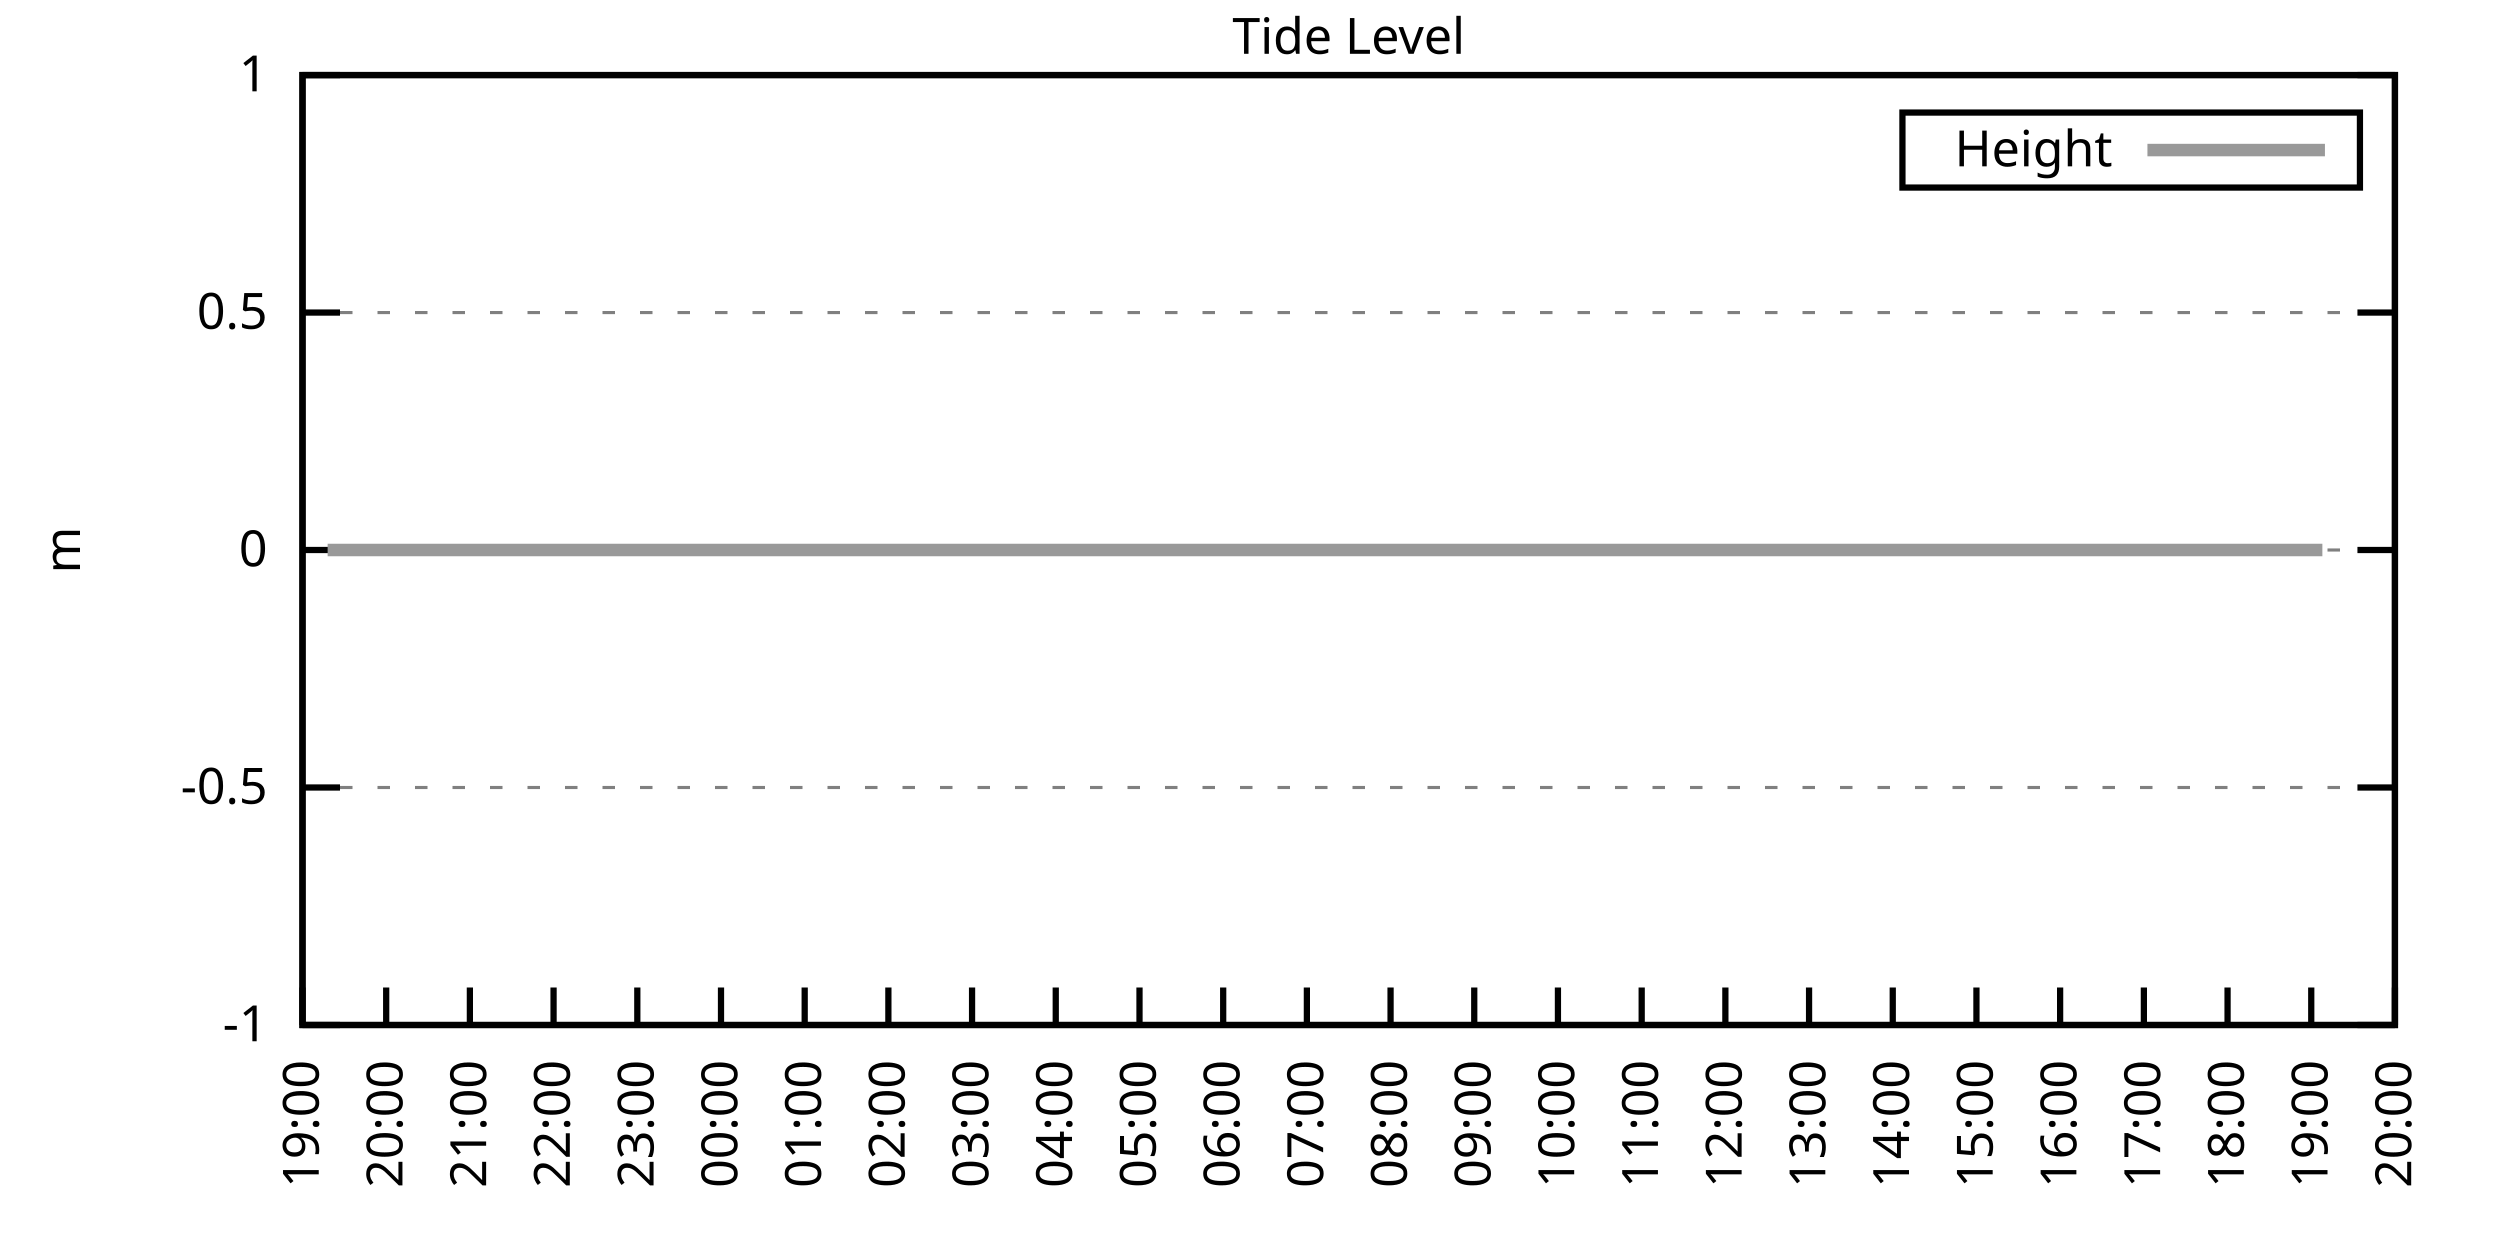
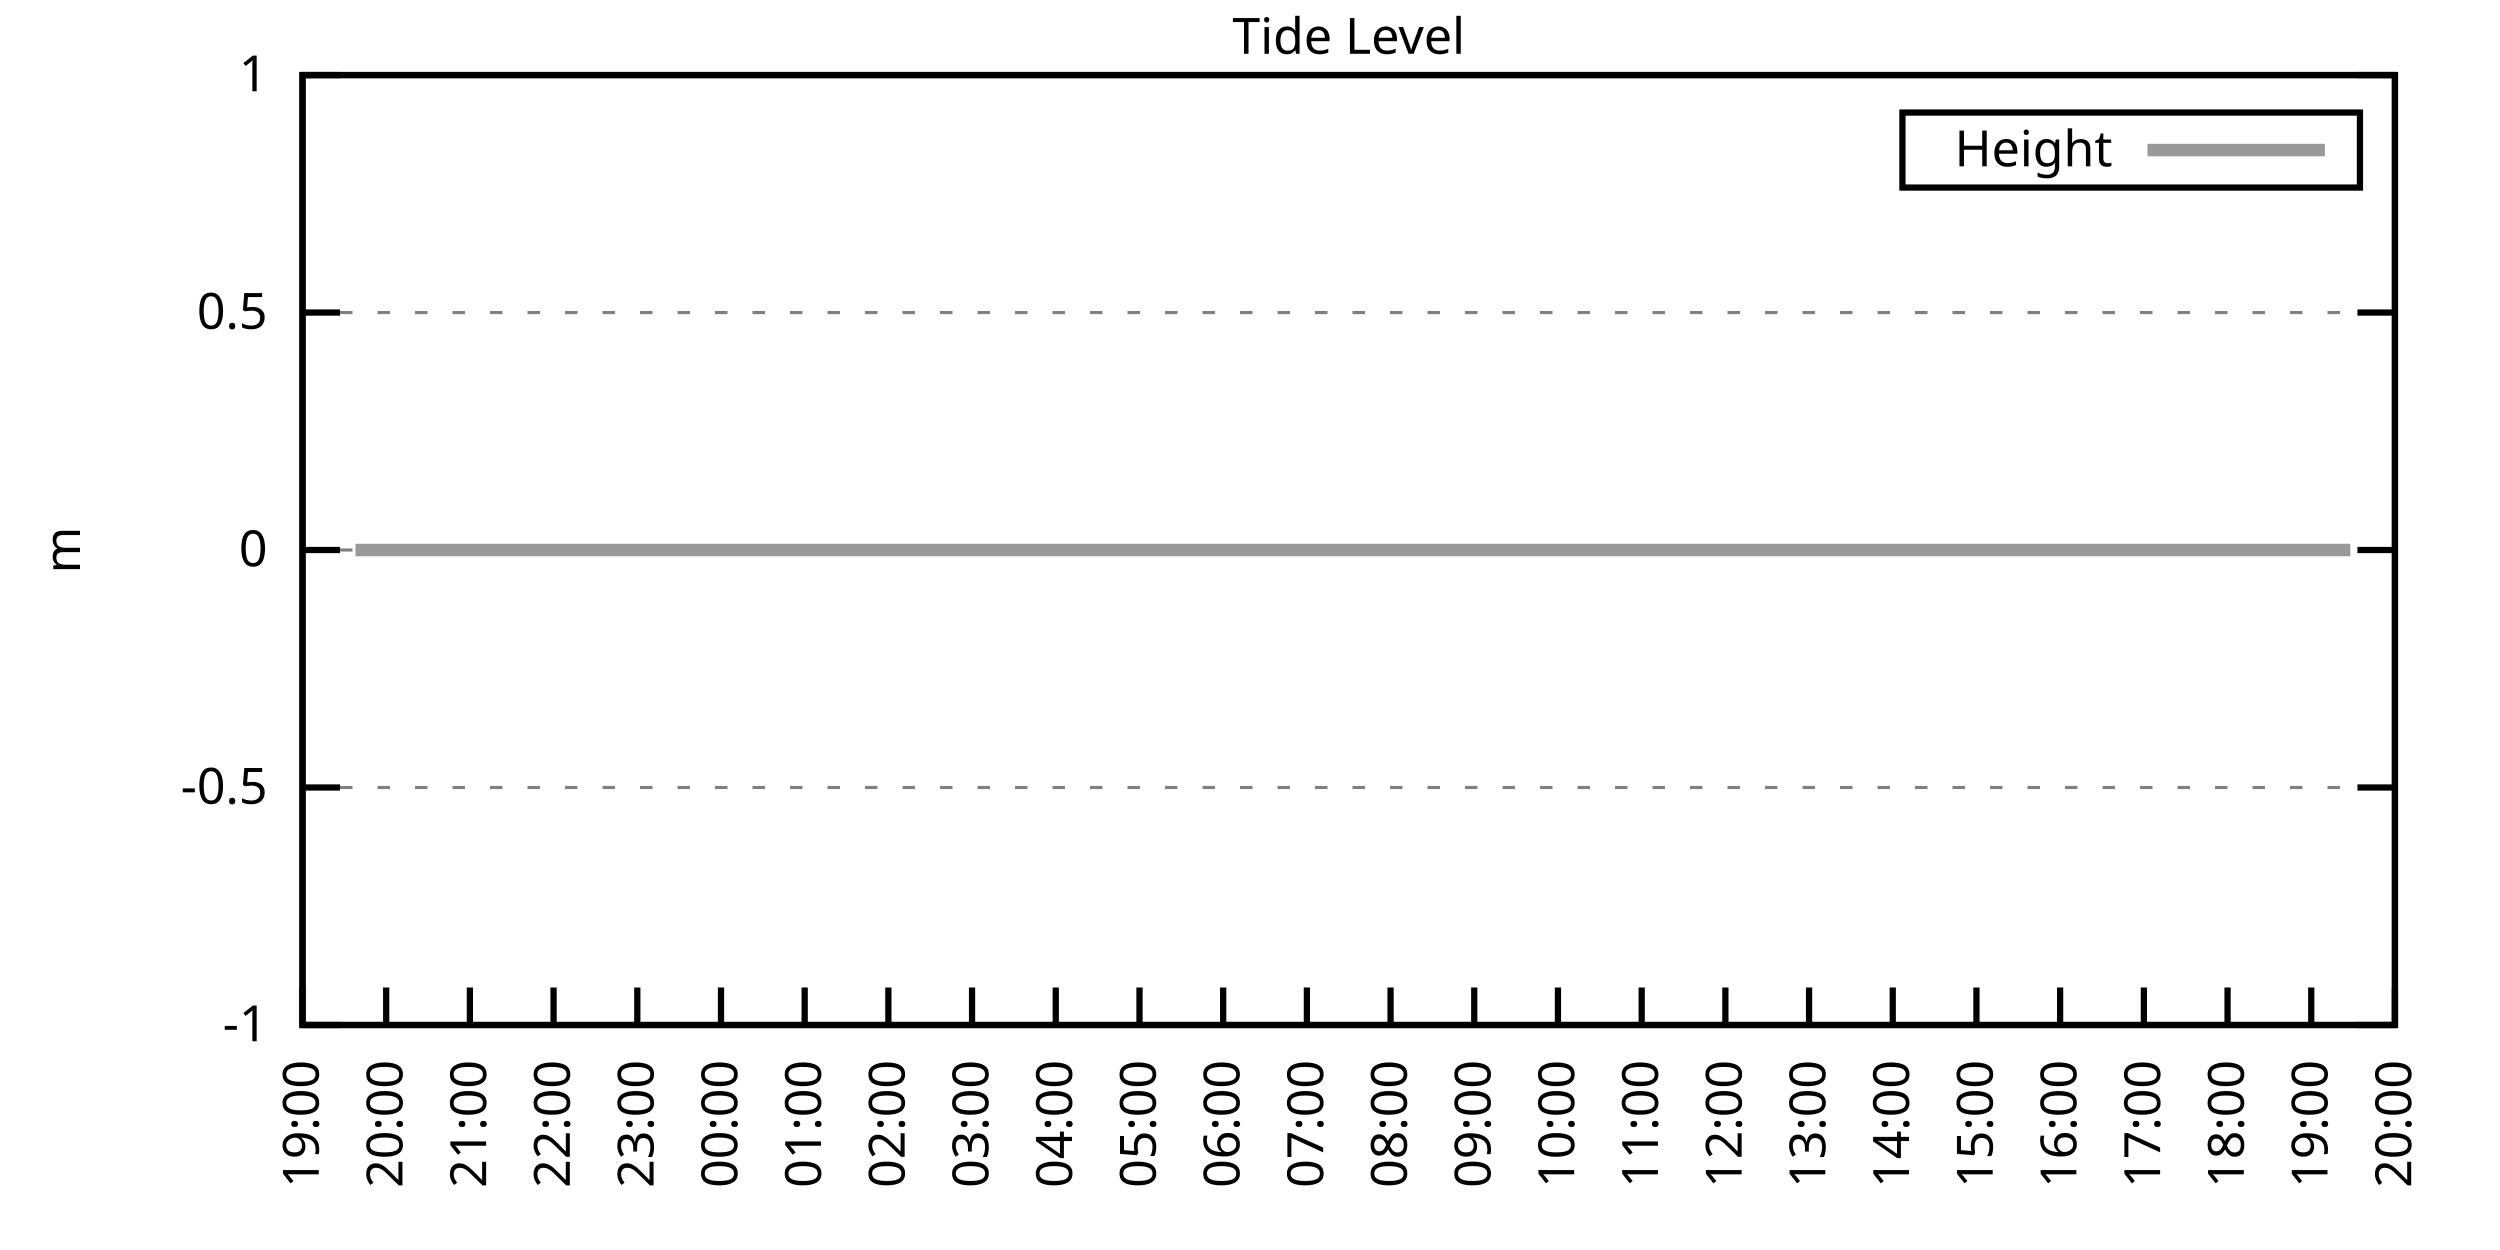
<svg xmlns="http://www.w3.org/2000/svg" xmlns:xlink="http://www.w3.org/1999/xlink" width="400" height="200" viewBox="0 0 400 200">
  <g id="gnuplot_canvas">
    <rect x="0" y="0" width="400" height="200" fill="none" />
    <defs>
      <circle id="gpDot" r="0.5" stroke-width="0.5" stroke="currentColor" />
      <path id="gpPt0" stroke-width="0.333" stroke="currentColor" d="M-1,0 h2 M0,-1 v2" />
      <path id="gpPt1" stroke-width="0.333" stroke="currentColor" d="M-1,-1 L1,1 M1,-1 L-1,1" />
      <path id="gpPt2" stroke-width="0.333" stroke="currentColor" d="M-1,0 L1,0 M0,-1 L0,1 M-1,-1 L1,1 M-1,1 L1,-1" />
      <rect id="gpPt3" stroke-width="0.333" stroke="currentColor" x="-1" y="-1" width="2" height="2" />
      <rect id="gpPt4" stroke-width="0.333" stroke="currentColor" fill="currentColor" x="-1" y="-1" width="2" height="2" />
      <circle id="gpPt5" stroke-width="0.333" stroke="currentColor" cx="0" cy="0" r="1" />
      <use xlink:href="#gpPt5" id="gpPt6" fill="currentColor" stroke="none" />
      <path id="gpPt7" stroke-width="0.333" stroke="currentColor" d="M0,-1.33 L-1.33,0.67 L1.33,0.67 z" />
      <use xlink:href="#gpPt7" id="gpPt8" fill="currentColor" stroke="none" />
      <use xlink:href="#gpPt7" id="gpPt9" stroke="currentColor" transform="rotate(180)" />
      <use xlink:href="#gpPt9" id="gpPt10" fill="currentColor" stroke="none" />
      <use xlink:href="#gpPt3" id="gpPt11" stroke="currentColor" transform="rotate(45)" />
      <use xlink:href="#gpPt11" id="gpPt12" fill="currentColor" stroke="none" />
      <path id="gpPt13" stroke-width="0.333" stroke="currentColor" d="M0,1.330 L1.265,0.411 L0.782,-1.067 L-0.782,-1.076 L-1.265,0.411 z" />
      <use xlink:href="#gpPt13" id="gpPt14" fill="currentColor" stroke="none" />
      <filter id="textbox" filterUnits="objectBoundingBox" x="0" y="0" height="1" width="1">
        <feFlood flood-color="white" flood-opacity="1" result="bgnd" />
        <feComposite in="SourceGraphic" in2="bgnd" operator="atop" />
      </filter>
      <filter id="greybox" filterUnits="objectBoundingBox" x="0" y="0" height="1" width="1">
        <feFlood flood-color="lightgrey" flood-opacity="1" result="grey" />
        <feComposite in="SourceGraphic" in2="grey" operator="atop" />
      </filter>
    </defs>
    <g fill="none" color="white" stroke="currentColor" stroke-width="1.00" stroke-linecap="butt" stroke-linejoin="miter">
</g>
    <g fill="none" color="black" stroke="currentColor" stroke-width="1.00" stroke-linecap="butt" stroke-linejoin="miter">
      <g stroke="none" shape-rendering="crispEdges">
        <polygon fill="rgb(255, 255, 255)" points="48.40,164.00 383.18,164.00 383.18,12.02 48.40,12.02 " />
      </g>
    </g>
    <g fill="none" color="black" stroke="currentColor" stroke-width="1.00" stroke-linecap="butt" stroke-linejoin="miter">
</g>
    <g fill="none" color="black" stroke="black" stroke-width="0.50" stroke-linecap="butt" stroke-linejoin="miter">
</g>
    <g fill="none" color="gray" stroke="currentColor" stroke-width="0.50" stroke-linecap="butt" stroke-linejoin="miter">
      <path stroke="gray" stroke-dasharray="2,4" class="gridline" d="M48.40,164.00 L383.19,164.00  " />
    </g>
    <g fill="none" color="gray" stroke="gray" stroke-width="1.00" stroke-linecap="butt" stroke-linejoin="miter">
</g>
    <g fill="none" color="black" stroke="currentColor" stroke-width="1.00" stroke-linecap="butt" stroke-linejoin="miter">
      <path stroke="black" d="M48.40,164.00 L54.40,164.00 M383.19,164.00 L377.19,164.00  " />
      <g transform="translate(42.80,166.60)" stroke="none" fill="black" font-family="Sans" font-size="8.00" text-anchor="end">
        <text>
          <tspan font-family="Sans">-1</tspan>
        </text>
      </g>
    </g>
    <g fill="none" color="black" stroke="currentColor" stroke-width="1.00" stroke-linecap="butt" stroke-linejoin="miter">
</g>
    <g fill="none" color="black" stroke="black" stroke-width="0.50" stroke-linecap="butt" stroke-linejoin="miter">
</g>
    <g fill="none" color="gray" stroke="currentColor" stroke-width="0.50" stroke-linecap="butt" stroke-linejoin="miter">
      <path stroke="gray" stroke-dasharray="2,4" class="gridline" d="M48.40,126.00 L383.19,126.00  " />
    </g>
    <g fill="none" color="gray" stroke="gray" stroke-width="1.00" stroke-linecap="butt" stroke-linejoin="miter">
</g>
    <g fill="none" color="black" stroke="currentColor" stroke-width="1.00" stroke-linecap="butt" stroke-linejoin="miter">
      <path stroke="black" d="M48.40,126.00 L54.40,126.00 M383.19,126.00 L377.19,126.00  " />
      <g transform="translate(42.80,128.60)" stroke="none" fill="black" font-family="Sans" font-size="8.00" text-anchor="end">
        <text>
          <tspan font-family="Sans">-0.5</tspan>
        </text>
      </g>
    </g>
    <g fill="none" color="black" stroke="currentColor" stroke-width="1.00" stroke-linecap="butt" stroke-linejoin="miter">
</g>
    <g fill="none" color="black" stroke="black" stroke-width="0.50" stroke-linecap="butt" stroke-linejoin="miter">
</g>
    <g fill="none" color="gray" stroke="currentColor" stroke-width="0.50" stroke-linecap="butt" stroke-linejoin="miter">
      <path stroke="gray" stroke-dasharray="2,4" class="gridline" d="M48.40,88.00 L383.19,88.00  " />
    </g>
    <g fill="none" color="gray" stroke="gray" stroke-width="1.00" stroke-linecap="butt" stroke-linejoin="miter">
</g>
    <g fill="none" color="black" stroke="currentColor" stroke-width="1.00" stroke-linecap="butt" stroke-linejoin="miter">
      <path stroke="black" d="M48.40,88.00 L54.40,88.00 M383.19,88.00 L377.19,88.00  " />
      <g transform="translate(42.80,90.60)" stroke="none" fill="black" font-family="Sans" font-size="8.00" text-anchor="end">
        <text>
          <tspan font-family="Sans"> 0</tspan>
        </text>
      </g>
    </g>
    <g fill="none" color="black" stroke="currentColor" stroke-width="1.00" stroke-linecap="butt" stroke-linejoin="miter">
</g>
    <g fill="none" color="black" stroke="black" stroke-width="0.50" stroke-linecap="butt" stroke-linejoin="miter">
</g>
    <g fill="none" color="gray" stroke="currentColor" stroke-width="0.50" stroke-linecap="butt" stroke-linejoin="miter">
      <path stroke="gray" stroke-dasharray="2,4" class="gridline" d="M48.40,50.01 L383.19,50.01  " />
    </g>
    <g fill="none" color="gray" stroke="gray" stroke-width="1.00" stroke-linecap="butt" stroke-linejoin="miter">
</g>
    <g fill="none" color="black" stroke="currentColor" stroke-width="1.00" stroke-linecap="butt" stroke-linejoin="miter">
      <path stroke="black" d="M48.40,50.01 L54.40,50.01 M383.19,50.01 L377.19,50.01  " />
      <g transform="translate(42.80,52.61)" stroke="none" fill="black" font-family="Sans" font-size="8.00" text-anchor="end">
        <text>
          <tspan font-family="Sans"> 0.5</tspan>
        </text>
      </g>
    </g>
    <g fill="none" color="black" stroke="currentColor" stroke-width="1.00" stroke-linecap="butt" stroke-linejoin="miter">
</g>
    <g fill="none" color="black" stroke="black" stroke-width="0.50" stroke-linecap="butt" stroke-linejoin="miter">
</g>
    <g fill="none" color="gray" stroke="currentColor" stroke-width="0.50" stroke-linecap="butt" stroke-linejoin="miter">
      <path stroke="gray" stroke-dasharray="2,4" class="gridline" d="M48.40,12.01 L383.19,12.01  " />
    </g>
    <g fill="none" color="gray" stroke="gray" stroke-width="1.00" stroke-linecap="butt" stroke-linejoin="miter">
</g>
    <g fill="none" color="black" stroke="currentColor" stroke-width="1.00" stroke-linecap="butt" stroke-linejoin="miter">
      <path stroke="black" d="M48.40,12.01 L54.40,12.01 M383.19,12.01 L377.19,12.01  " />
      <g transform="translate(42.80,14.61)" stroke="none" fill="black" font-family="Sans" font-size="8.00" text-anchor="end">
        <text>
          <tspan font-family="Sans"> 1</tspan>
        </text>
      </g>
    </g>
    <g fill="none" color="black" stroke="currentColor" stroke-width="1.00" stroke-linecap="butt" stroke-linejoin="miter">
      <path stroke="black" d="M48.40,164.00 L48.40,158.00  " />
      <g transform="translate(51.00,169.60) rotate(270.00)" stroke="none" fill="black" font-family="Sans" font-size="8.00" text-anchor="end">
        <text>
          <tspan font-family="Sans">19:00</tspan>
        </text>
      </g>
    </g>
    <g fill="none" color="black" stroke="currentColor" stroke-width="1.00" stroke-linecap="butt" stroke-linejoin="miter">
      <path stroke="black" d="M61.79,164.00 L61.79,158.00  " />
      <g transform="translate(64.39,169.60) rotate(270.00)" stroke="none" fill="black" font-family="Sans" font-size="8.00" text-anchor="end">
        <text>
          <tspan font-family="Sans">20:00</tspan>
        </text>
      </g>
    </g>
    <g fill="none" color="black" stroke="currentColor" stroke-width="1.00" stroke-linecap="butt" stroke-linejoin="miter">
      <path stroke="black" d="M75.18,164.00 L75.18,158.00  " />
      <g transform="translate(77.78,169.60) rotate(270.00)" stroke="none" fill="black" font-family="Sans" font-size="8.00" text-anchor="end">
        <text>
          <tspan font-family="Sans">21:00</tspan>
        </text>
      </g>
    </g>
    <g fill="none" color="black" stroke="currentColor" stroke-width="1.00" stroke-linecap="butt" stroke-linejoin="miter">
      <path stroke="black" d="M88.57,164.00 L88.57,158.00  " />
      <g transform="translate(91.17,169.60) rotate(270.00)" stroke="none" fill="black" font-family="Sans" font-size="8.00" text-anchor="end">
        <text>
          <tspan font-family="Sans">22:00</tspan>
        </text>
      </g>
    </g>
    <g fill="none" color="black" stroke="currentColor" stroke-width="1.00" stroke-linecap="butt" stroke-linejoin="miter">
      <path stroke="black" d="M101.97,164.00 L101.97,158.00  " />
      <g transform="translate(104.57,169.60) rotate(270.00)" stroke="none" fill="black" font-family="Sans" font-size="8.00" text-anchor="end">
        <text>
          <tspan font-family="Sans">23:00</tspan>
        </text>
      </g>
    </g>
    <g fill="none" color="black" stroke="currentColor" stroke-width="1.00" stroke-linecap="butt" stroke-linejoin="miter">
      <path stroke="black" d="M115.36,164.00 L115.36,158.00  " />
      <g transform="translate(117.96,169.60) rotate(270.00)" stroke="none" fill="black" font-family="Sans" font-size="8.00" text-anchor="end">
        <text>
          <tspan font-family="Sans">00:00</tspan>
        </text>
      </g>
    </g>
    <g fill="none" color="black" stroke="currentColor" stroke-width="1.00" stroke-linecap="butt" stroke-linejoin="miter">
      <path stroke="black" d="M128.75,164.00 L128.75,158.00  " />
      <g transform="translate(131.35,169.60) rotate(270.00)" stroke="none" fill="black" font-family="Sans" font-size="8.00" text-anchor="end">
        <text>
          <tspan font-family="Sans">01:00</tspan>
        </text>
      </g>
    </g>
    <g fill="none" color="black" stroke="currentColor" stroke-width="1.00" stroke-linecap="butt" stroke-linejoin="miter">
      <path stroke="black" d="M142.14,164.00 L142.14,158.00  " />
      <g transform="translate(144.74,169.60) rotate(270.00)" stroke="none" fill="black" font-family="Sans" font-size="8.00" text-anchor="end">
        <text>
          <tspan font-family="Sans">02:00</tspan>
        </text>
      </g>
    </g>
    <g fill="none" color="black" stroke="currentColor" stroke-width="1.00" stroke-linecap="butt" stroke-linejoin="miter">
      <path stroke="black" d="M155.53,164.00 L155.53,158.00  " />
      <g transform="translate(158.13,169.60) rotate(270.00)" stroke="none" fill="black" font-family="Sans" font-size="8.00" text-anchor="end">
        <text>
          <tspan font-family="Sans">03:00</tspan>
        </text>
      </g>
    </g>
    <g fill="none" color="black" stroke="currentColor" stroke-width="1.00" stroke-linecap="butt" stroke-linejoin="miter">
      <path stroke="black" d="M168.92,164.00 L168.92,158.00  " />
      <g transform="translate(171.52,169.60) rotate(270.00)" stroke="none" fill="black" font-family="Sans" font-size="8.00" text-anchor="end">
        <text>
          <tspan font-family="Sans">04:00</tspan>
        </text>
      </g>
    </g>
    <g fill="none" color="black" stroke="currentColor" stroke-width="1.00" stroke-linecap="butt" stroke-linejoin="miter">
      <path stroke="black" d="M182.32,164.00 L182.32,158.00  " />
      <g transform="translate(184.92,169.60) rotate(270.00)" stroke="none" fill="black" font-family="Sans" font-size="8.00" text-anchor="end">
        <text>
          <tspan font-family="Sans">05:00</tspan>
        </text>
      </g>
    </g>
    <g fill="none" color="black" stroke="currentColor" stroke-width="1.00" stroke-linecap="butt" stroke-linejoin="miter">
      <path stroke="black" d="M195.71,164.00 L195.71,158.00  " />
      <g transform="translate(198.31,169.60) rotate(270.00)" stroke="none" fill="black" font-family="Sans" font-size="8.00" text-anchor="end">
        <text>
          <tspan font-family="Sans">06:00</tspan>
        </text>
      </g>
    </g>
    <g fill="none" color="black" stroke="currentColor" stroke-width="1.00" stroke-linecap="butt" stroke-linejoin="miter">
      <path stroke="black" d="M209.10,164.00 L209.10,158.00  " />
      <g transform="translate(211.70,169.60) rotate(270.00)" stroke="none" fill="black" font-family="Sans" font-size="8.00" text-anchor="end">
        <text>
          <tspan font-family="Sans">07:00</tspan>
        </text>
      </g>
    </g>
    <g fill="none" color="black" stroke="currentColor" stroke-width="1.00" stroke-linecap="butt" stroke-linejoin="miter">
      <path stroke="black" d="M222.49,164.00 L222.49,158.00  " />
      <g transform="translate(225.09,169.60) rotate(270.00)" stroke="none" fill="black" font-family="Sans" font-size="8.00" text-anchor="end">
        <text>
          <tspan font-family="Sans">08:00</tspan>
        </text>
      </g>
    </g>
    <g fill="none" color="black" stroke="currentColor" stroke-width="1.00" stroke-linecap="butt" stroke-linejoin="miter">
      <path stroke="black" d="M235.88,164.00 L235.88,158.00  " />
      <g transform="translate(238.48,169.60) rotate(270.00)" stroke="none" fill="black" font-family="Sans" font-size="8.00" text-anchor="end">
        <text>
          <tspan font-family="Sans">09:00</tspan>
        </text>
      </g>
    </g>
    <g fill="none" color="black" stroke="currentColor" stroke-width="1.00" stroke-linecap="butt" stroke-linejoin="miter">
      <path stroke="black" d="M249.27,164.00 L249.27,158.00  " />
      <g transform="translate(251.87,169.60) rotate(270.00)" stroke="none" fill="black" font-family="Sans" font-size="8.00" text-anchor="end">
        <text>
          <tspan font-family="Sans">10:00</tspan>
        </text>
      </g>
    </g>
    <g fill="none" color="black" stroke="currentColor" stroke-width="1.00" stroke-linecap="butt" stroke-linejoin="miter">
      <path stroke="black" d="M262.67,164.00 L262.67,158.00  " />
      <g transform="translate(265.27,169.60) rotate(270.00)" stroke="none" fill="black" font-family="Sans" font-size="8.00" text-anchor="end">
        <text>
          <tspan font-family="Sans">11:00</tspan>
        </text>
      </g>
    </g>
    <g fill="none" color="black" stroke="currentColor" stroke-width="1.00" stroke-linecap="butt" stroke-linejoin="miter">
      <path stroke="black" d="M276.06,164.00 L276.06,158.00  " />
      <g transform="translate(278.66,169.60) rotate(270.00)" stroke="none" fill="black" font-family="Sans" font-size="8.00" text-anchor="end">
        <text>
          <tspan font-family="Sans">12:00</tspan>
        </text>
      </g>
    </g>
    <g fill="none" color="black" stroke="currentColor" stroke-width="1.00" stroke-linecap="butt" stroke-linejoin="miter">
      <path stroke="black" d="M289.45,164.00 L289.45,158.00  " />
      <g transform="translate(292.05,169.60) rotate(270.00)" stroke="none" fill="black" font-family="Sans" font-size="8.00" text-anchor="end">
        <text>
          <tspan font-family="Sans">13:00</tspan>
        </text>
      </g>
    </g>
    <g fill="none" color="black" stroke="currentColor" stroke-width="1.00" stroke-linecap="butt" stroke-linejoin="miter">
      <path stroke="black" d="M302.84,164.00 L302.84,158.00  " />
      <g transform="translate(305.44,169.60) rotate(270.00)" stroke="none" fill="black" font-family="Sans" font-size="8.00" text-anchor="end">
        <text>
          <tspan font-family="Sans">14:00</tspan>
        </text>
      </g>
    </g>
    <g fill="none" color="black" stroke="currentColor" stroke-width="1.00" stroke-linecap="butt" stroke-linejoin="miter">
      <path stroke="black" d="M316.23,164.00 L316.23,158.00  " />
      <g transform="translate(318.83,169.60) rotate(270.00)" stroke="none" fill="black" font-family="Sans" font-size="8.00" text-anchor="end">
        <text>
          <tspan font-family="Sans">15:00</tspan>
        </text>
      </g>
    </g>
    <g fill="none" color="black" stroke="currentColor" stroke-width="1.00" stroke-linecap="butt" stroke-linejoin="miter">
      <path stroke="black" d="M329.62,164.00 L329.62,158.00  " />
      <g transform="translate(332.22,169.60) rotate(270.00)" stroke="none" fill="black" font-family="Sans" font-size="8.00" text-anchor="end">
        <text>
          <tspan font-family="Sans">16:00</tspan>
        </text>
      </g>
    </g>
    <g fill="none" color="black" stroke="currentColor" stroke-width="1.00" stroke-linecap="butt" stroke-linejoin="miter">
      <path stroke="black" d="M343.02,164.00 L343.02,158.00  " />
      <g transform="translate(345.62,169.60) rotate(270.00)" stroke="none" fill="black" font-family="Sans" font-size="8.00" text-anchor="end">
        <text>
          <tspan font-family="Sans">17:00</tspan>
        </text>
      </g>
    </g>
    <g fill="none" color="black" stroke="currentColor" stroke-width="1.00" stroke-linecap="butt" stroke-linejoin="miter">
      <path stroke="black" d="M356.41,164.00 L356.41,158.00  " />
      <g transform="translate(359.01,169.60) rotate(270.00)" stroke="none" fill="black" font-family="Sans" font-size="8.00" text-anchor="end">
        <text>
          <tspan font-family="Sans">18:00</tspan>
        </text>
      </g>
    </g>
    <g fill="none" color="black" stroke="currentColor" stroke-width="1.00" stroke-linecap="butt" stroke-linejoin="miter">
      <path stroke="black" d="M369.80,164.00 L369.80,158.00  " />
      <g transform="translate(372.40,169.60) rotate(270.00)" stroke="none" fill="black" font-family="Sans" font-size="8.00" text-anchor="end">
        <text>
          <tspan font-family="Sans">19:00</tspan>
        </text>
      </g>
    </g>
    <g fill="none" color="black" stroke="currentColor" stroke-width="1.00" stroke-linecap="butt" stroke-linejoin="miter">
      <path stroke="black" d="M383.19,164.00 L383.19,158.00  " />
      <g transform="translate(385.79,169.60) rotate(270.00)" stroke="none" fill="black" font-family="Sans" font-size="8.00" text-anchor="end">
        <text>
          <tspan font-family="Sans">20:00</tspan>
        </text>
      </g>
    </g>
    <g fill="none" color="black" stroke="currentColor" stroke-width="1.00" stroke-linecap="butt" stroke-linejoin="miter">
</g>
    <g fill="none" color="black" stroke="currentColor" stroke-width="1.00" stroke-linecap="butt" stroke-linejoin="miter">
      <path stroke="black" d="M48.40,12.01 L48.40,164.00 L383.19,164.00 L383.19,12.01 L48.40,12.01 Z  " />
    </g>
    <g fill="none" color="black" stroke="currentColor" stroke-width="1.00" stroke-linecap="butt" stroke-linejoin="miter">
</g>
    <g fill="none" color="black" stroke="currentColor" stroke-width="1.00" stroke-linecap="butt" stroke-linejoin="miter">
      <path stroke="black" d="M304.39,30.01 L304.39,18.01 L377.59,18.01 L377.59,30.01 L304.39,30.01 Z  " />
    </g>
    <g id="Tide_level_plot_1">
      <g fill="none" color="white" stroke="black" stroke-width="2.00" stroke-linecap="butt" stroke-linejoin="miter">
</g>
      <g fill="none" color="black" stroke="currentColor" stroke-width="2.00" stroke-linecap="butt" stroke-linejoin="miter">
        <g transform="translate(337.99,26.61)" stroke="none" fill="black" font-family="Sans" font-size="8.00" text-anchor="end">
          <text>
            <tspan font-family="Sans">Height</tspan>
          </text>
        </g>
      </g>
      <g fill="none" color="black" stroke="currentColor" stroke-width="2.00" stroke-linecap="butt" stroke-linejoin="miter">
-         <path stroke="rgb(153, 153, 153)" d="M343.59,24.01 L371.99,24.01 M52.42,88.00 L54.87,88.00 L56.88,88.00 L59.34,88.00 L61.35,88.00 L63.80,88.00   L65.81,88.00 L68.26,88.00 L70.27,88.00 L72.73,88.00 L74.96,88.00 L76.97,88.00 L79.42,88.00 L81.43,88.00   L83.66,88.00 L86.12,88.00 L88.13,88.00 L90.36,88.00 L92.59,88.00 L94.82,88.00 L97.06,88.00 L99.29,88.00   L101.52,88.00 L103.75,88.00 L105.98,88.00 L108.22,88.00 L110.45,88.00 L112.68,88.00 L114.91,88.00 L117.37,88.00   L119.38,88.00 L121.61,88.00 L124.06,88.00 L126.29,88.00 L128.08,88.00 L130.54,88.00 L132.32,88.00 L135.00,88.00   L137.45,88.00 L139.46,88.00 L141.69,88.00 L143.93,88.00 L146.16,88.00 L148.61,88.00 L150.62,88.00 L153.08,88.00   L155.09,88.00 L157.54,88.00 L159.77,88.00 L162.01,88.00 L164.01,88.00 L166.47,88.00 L168.70,88.00 L170.49,88.00   L173.17,88.00 L174.95,88.00 L177.41,88.00 L179.64,88.00 L181.65,88.00 L184.32,88.00 L186.56,88.00 L188.79,88.00   L190.80,88.00 L193.25,88.00 L195.26,88.00 L197.49,88.00 L199.50,88.00 L201.96,88.00 L204.41,88.00 L206.64,88.00   L208.88,88.00 L210.66,88.00 L213.34,88.00 L215.57,88.00 L217.58,88.00 L220.04,88.00 L222.27,88.00 L224.50,88.00   L226.29,88.00 L228.96,88.00 L230.97,88.00 L233.20,88.00 L235.66,88.00 L237.67,88.00 L240.12,88.00 L242.13,88.00   L244.59,88.00 L246.82,88.00 L248.83,88.00 L251.28,88.00 L253.29,88.00 L255.52,88.00 L257.98,88.00 L259.99,88.00   L262.44,88.00 L264.45,88.00 L266.91,88.00 L268.92,88.00 L271.15,88.00 L273.16,88.00 L275.61,88.00 L277.62,88.00   L280.07,88.00 L282.53,88.00 L284.76,88.00 L286.77,88.00 L289.23,88.00 L291.23,88.00 L293.69,88.00 L295.70,88.00   L298.15,88.00 L300.16,88.00 L302.62,88.00 L304.40,88.00 L306.86,88.00 L309.09,88.00 L311.10,88.00 L313.78,88.00   L316.01,88.00 L318.02,88.00 L320.03,88.00 L322.70,88.00 L324.71,88.00 L326.95,88.00 L329.18,88.00 L331.63,88.00   L333.86,88.00 L335.65,88.00 L338.33,88.00 L340.11,88.00 L342.57,88.00 L344.58,88.00 L347.26,88.00 L349.26,88.00   L351.72,88.00 L353.73,88.00 L355.96,88.00 L358.42,88.00 L360.42,88.00 L362.88,88.00 L364.89,88.00 L367.34,88.00   L369.58,88.00 L371.58,88.00  " />
+         <path stroke="rgb(153, 153, 153)" d="M343.59,24.01 L371.99,24.01 M56.88,88.00 L59.34,88.00 L61.35,88.00 L63.80,88.00 L65.81,88.00 L68.26,88.00   L70.27,88.00 L72.73,88.00 L74.96,88.00 L76.97,88.00 L79.42,88.00 L81.43,88.00 L83.66,88.00 L86.12,88.00   L88.13,88.00 L90.36,88.00 L92.59,88.00 L94.82,88.00 L97.06,88.00 L99.29,88.00 L101.52,88.00 L103.75,88.00   L105.98,88.00 L108.22,88.00 L110.45,88.00 L112.68,88.00 L114.91,88.00 L117.37,88.00 L119.38,88.00 L121.61,88.00   L124.06,88.00 L126.29,88.00 L128.08,88.00 L130.54,88.00 L132.32,88.00 L135.00,88.00 L137.45,88.00 L139.46,88.00   L141.69,88.00 L143.93,88.00 L146.16,88.00 L148.61,88.00 L150.62,88.00 L153.08,88.00 L155.09,88.00 L157.54,88.00   L159.77,88.00 L162.01,88.00 L164.01,88.00 L166.47,88.00 L168.70,88.00 L170.49,88.00 L173.17,88.00 L174.95,88.00   L177.41,88.00 L179.64,88.00 L181.65,88.00 L184.32,88.00 L186.56,88.00 L188.79,88.00 L190.80,88.00 L193.25,88.00   L195.26,88.00 L197.49,88.00 L199.50,88.00 L201.96,88.00 L204.41,88.00 L206.64,88.00 L208.88,88.00 L210.66,88.00   L213.34,88.00 L215.57,88.00 L217.58,88.00 L220.04,88.00 L222.27,88.00 L224.50,88.00 L226.29,88.00 L228.96,88.00   L230.97,88.00 L233.20,88.00 L235.66,88.00 L237.67,88.00 L240.12,88.00 L242.13,88.00 L244.59,88.00 L246.82,88.00   L248.83,88.00 L251.28,88.00 L253.29,88.00 L255.52,88.00 L257.98,88.00 L259.99,88.00 L262.44,88.00 L264.45,88.00   L266.91,88.00 L268.92,88.00 L271.15,88.00 L273.16,88.00 L275.61,88.00 L277.62,88.00 L280.07,88.00 L282.53,88.00   L284.76,88.00 L286.77,88.00 L289.23,88.00 L291.23,88.00 L293.69,88.00 L295.70,88.00 L298.15,88.00 L300.16,88.00   L302.62,88.00 L304.40,88.00 L306.86,88.00 L309.09,88.00 L311.10,88.00 L313.78,88.00 L316.01,88.00 L318.02,88.00   L320.03,88.00 L322.70,88.00 L324.71,88.00 L326.95,88.00 L329.18,88.00 L331.63,88.00 L333.86,88.00 L335.65,88.00   L338.33,88.00 L340.11,88.00 L342.57,88.00 L344.58,88.00 L347.26,88.00 L349.26,88.00 L351.72,88.00 L353.73,88.00   L355.96,88.00 L358.42,88.00 L360.42,88.00 L362.88,88.00 L364.89,88.00 L367.34,88.00 L369.58,88.00 L371.58,88.00   L374.04,88.00 L376.05,88.00  " />
      </g>
    </g>
    <g fill="none" color="black" stroke="currentColor" stroke-width="2.00" stroke-linecap="butt" stroke-linejoin="miter">
</g>
    <g fill="none" color="black" stroke="black" stroke-width="1.00" stroke-linecap="butt" stroke-linejoin="miter">
</g>
    <g fill="none" color="black" stroke="currentColor" stroke-width="1.00" stroke-linecap="butt" stroke-linejoin="miter">
      <path stroke="black" d="M48.40,12.01 L48.40,164.00 L383.19,164.00 L383.19,12.01 L48.40,12.01 Z  " />
      <g transform="translate(12.80,88.01) rotate(270.00)" stroke="none" fill="black" font-family="Sans" font-size="8.00" text-anchor="middle">
        <text>
          <tspan font-family="Sans">m</tspan>
        </text>
      </g>
    </g>
    <g fill="none" color="black" stroke="currentColor" stroke-width="1.00" stroke-linecap="butt" stroke-linejoin="miter">
</g>
    <g fill="none" color="black" stroke="currentColor" stroke-width="1.00" stroke-linecap="butt" stroke-linejoin="miter">
      <g transform="translate(215.79,8.61)" stroke="none" fill="black" font-family="Sans" font-size="8.00" text-anchor="middle">
        <text>
          <tspan font-family="Sans">Tide Level</tspan>
        </text>
      </g>
    </g>
    <g fill="none" color="black" stroke="currentColor" stroke-width="1.00" stroke-linecap="butt" stroke-linejoin="miter">
</g>
  </g>
</svg>
